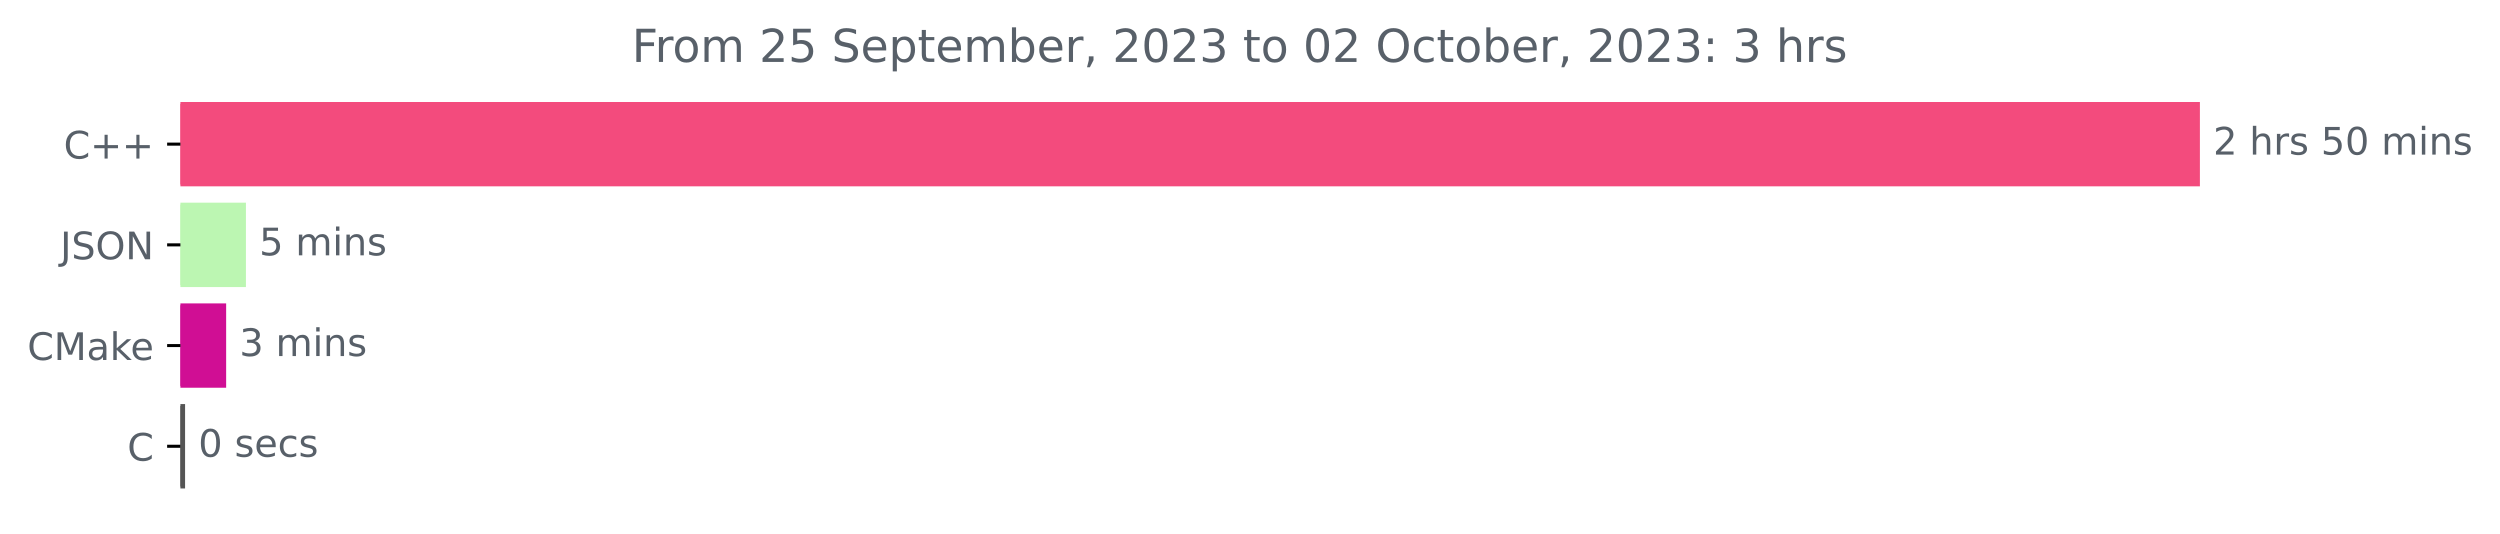
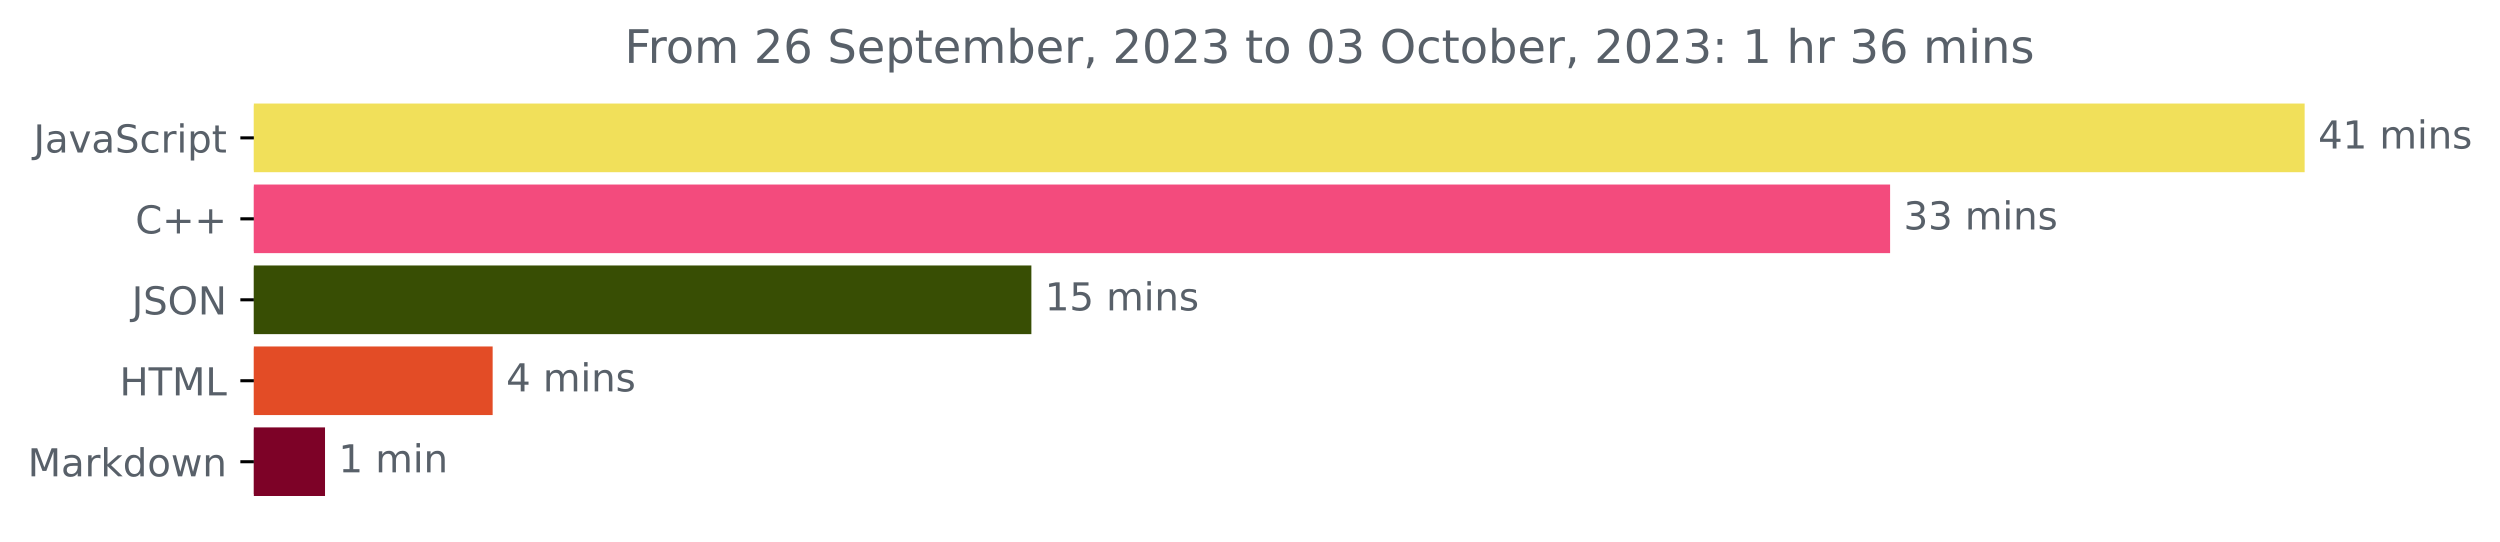
- <svg xmlns="http://www.w3.org/2000/svg" xmlns:xlink="http://www.w3.org/1999/xlink" width="658.494pt" height="140.398pt" viewBox="0 0 658.494 140.398" version="1.1">
+ <svg xmlns="http://www.w3.org/2000/svg" xmlns:xlink="http://www.w3.org/1999/xlink" width="648.438pt" height="140.398pt" viewBox="0 0 648.438 140.398" version="1.1">
  <defs>
    <style type="text/css">*{stroke-linejoin: round; stroke-linecap: butt}</style>
  </defs>
  <g id="figure_1">
    <g id="patch_1">
-       <path d="M 0 140.398  L 658.494 140.398  L 658.494 0  L 0 0  L 0 140.398  z " style="fill: none" />
+       <path d="M 0 140.398  L 648.438 140.398  L 648.438 0  L 0 0  L 0 140.398  z " style="fill: none" />
    </g>
    <g id="axes_1">
      <g id="patch_2">
-         <path d="M 47.52 27.358  L 578.949 27.358  L 578.949 48.579  L 47.52 48.579  z " clip-path="url(#pa28e762417)" style="fill: #f34b7d; stroke: #f34b7d; stroke-linejoin: miter" />
+         <path d="M 65.841 27.358  L 597.269 27.358  L 597.269 44.158  L 65.841 44.158  z " clip-path="url(#pbc87f83a7a)" style="fill: #f1e05a; stroke: #f1e05a; stroke-linejoin: miter" />
      </g>
      <g id="patch_3">
-         <path d="M 47.52 53.884  L 64.278 53.884  L 64.278 75.105  L 47.52 75.105  z " clip-path="url(#pa28e762417)" style="fill: #bcf6b2; stroke: #bcf6b2; stroke-linejoin: miter" />
+         <path d="M 65.841 48.358  L 489.745 48.358  L 489.745 65.158  L 65.841 65.158  z " clip-path="url(#pbc87f83a7a)" style="fill: #f34b7d; stroke: #f34b7d; stroke-linejoin: miter" />
      </g>
      <g id="patch_4">
-         <path d="M 47.52 80.411  L 59.066 80.411  L 59.066 101.632  L 47.52 101.632  z " clip-path="url(#pa28e762417)" style="fill: #d00e94; stroke: #d00e94; stroke-linejoin: miter" />
+         <path d="M 65.841 69.358  L 267.015 69.358  L 267.015 86.158  L 65.841 86.158  z " clip-path="url(#pbc87f83a7a)" style="fill: #384e04; stroke: #384e04; stroke-linejoin: miter" />
      </g>
      <g id="patch_5">
-         <path d="M 47.52 106.937  L 48.249 106.937  L 48.249 128.158  L 47.52 128.158  z " clip-path="url(#pa28e762417)" style="fill: #555555; stroke: #555555; stroke-linejoin: miter" />
+         <path d="M 65.841 90.358  L 127.283 90.358  L 127.283 107.158  L 65.841 107.158  z " clip-path="url(#pbc87f83a7a)" style="fill: #e34c26; stroke: #e34c26; stroke-linejoin: miter" />
+       </g>
+       <g id="patch_6">
+         <path d="M 65.841 111.358  L 83.803 111.358  L 83.803 128.158  L 65.841 128.158  z " clip-path="url(#pbc87f83a7a)" style="fill: #7d0227; stroke: #7d0227; stroke-linejoin: miter" />
      </g>
      <g id="matplotlib.axis_1" />
      <g id="matplotlib.axis_2">
        <g id="ytick_1">
          <g id="line2d_1">
            <defs>
-               <path id="m6e84fb02d8" d="M 0 0  L -3.5 0  " style="stroke: #000000; stroke-width: 0.8" />
+               <path id="m79dc13e4bb" d="M 0 0  L -3.5 0  " style="stroke: #000000; stroke-width: 0.8" />
            </defs>
            <g>
-               <use xlink:href="#m6e84fb02d8" x="47.52" y="37.969" style="stroke: #000000; stroke-width: 0.8" />
+               <use xlink:href="#m79dc13e4bb" x="65.841" y="35.758" style="stroke: #000000; stroke-width: 0.8" />
            </g>
          </g>
          <g id="text_1">
-             <g style="fill: #586069" transform="translate(16.77812 41.76787)scale(0.1 -0.1)">
+             <g style="fill: #586069" transform="translate(8.710938 39.55734)scale(0.1 -0.1)">
+               <defs>
+                 <path id="DejaVuSans-4a" d="M 628 4666  L 1259 4666  L 1259 325  Q 1259 -519 939 -900  Q 619 -1281 -91 -1281  L -331 -1281  L -331 -750  L -134 -750  Q 284 -750 456 -515  Q 628 -281 628 325  L 628 4666  z " transform="scale(0.015625)" />
+                 <path id="DejaVuSans-61" d="M 2194 1759  Q 1497 1759 1228 1600  Q 959 1441 959 1056  Q 959 750 1161 570  Q 1363 391 1709 391  Q 2188 391 2477 730  Q 2766 1069 2766 1631  L 2766 1759  L 2194 1759  z M 3341 1997  L 3341 0  L 2766 0  L 2766 531  Q 2569 213 2275 61  Q 1981 -91 1556 -91  Q 1019 -91 701 211  Q 384 513 384 1019  Q 384 1609 779 1909  Q 1175 2209 1959 2209  L 2766 2209  L 2766 2266  Q 2766 2663 2505 2880  Q 2244 3097 1772 3097  Q 1472 3097 1187 3025  Q 903 2953 641 2809  L 641 3341  Q 956 3463 1253 3523  Q 1550 3584 1831 3584  Q 2591 3584 2966 3190  Q 3341 2797 3341 1997  z " transform="scale(0.015625)" />
+                 <path id="DejaVuSans-76" d="M 191 3500  L 800 3500  L 1894 563  L 2988 3500  L 3597 3500  L 2284 0  L 1503 0  L 191 3500  z " transform="scale(0.015625)" />
+                 <path id="DejaVuSans-53" d="M 3425 4513  L 3425 3897  Q 3066 4069 2747 4153  Q 2428 4238 2131 4238  Q 1616 4238 1336 4038  Q 1056 3838 1056 3469  Q 1056 3159 1242 3001  Q 1428 2844 1947 2747  L 2328 2669  Q 3034 2534 3370 2195  Q 3706 1856 3706 1288  Q 3706 609 3251 259  Q 2797 -91 1919 -91  Q 1588 -91 1214 -16  Q 841 59 441 206  L 441 856  Q 825 641 1194 531  Q 1563 422 1919 422  Q 2459 422 2753 634  Q 3047 847 3047 1241  Q 3047 1584 2836 1778  Q 2625 1972 2144 2069  L 1759 2144  Q 1053 2284 737 2584  Q 422 2884 422 3419  Q 422 4038 858 4394  Q 1294 4750 2059 4750  Q 2388 4750 2728 4690  Q 3069 4631 3425 4513  z " transform="scale(0.015625)" />
+                 <path id="DejaVuSans-63" d="M 3122 3366  L 3122 2828  Q 2878 2963 2633 3030  Q 2388 3097 2138 3097  Q 1578 3097 1268 2742  Q 959 2388 959 1747  Q 959 1106 1268 751  Q 1578 397 2138 397  Q 2388 397 2633 464  Q 2878 531 3122 666  L 3122 134  Q 2881 22 2623 -34  Q 2366 -91 2075 -91  Q 1284 -91 818 406  Q 353 903 353 1747  Q 353 2603 823 3093  Q 1294 3584 2113 3584  Q 2378 3584 2631 3529  Q 2884 3475 3122 3366  z " transform="scale(0.015625)" />
+                 <path id="DejaVuSans-72" d="M 2631 2963  Q 2534 3019 2420 3045  Q 2306 3072 2169 3072  Q 1681 3072 1420 2755  Q 1159 2438 1159 1844  L 1159 0  L 581 0  L 581 3500  L 1159 3500  L 1159 2956  Q 1341 3275 1631 3429  Q 1922 3584 2338 3584  Q 2397 3584 2469 3576  Q 2541 3569 2628 3553  L 2631 2963  z " transform="scale(0.015625)" />
+                 <path id="DejaVuSans-69" d="M 603 3500  L 1178 3500  L 1178 0  L 603 0  L 603 3500  z M 603 4863  L 1178 4863  L 1178 4134  L 603 4134  L 603 4863  z " transform="scale(0.015625)" />
+                 <path id="DejaVuSans-70" d="M 1159 525  L 1159 -1331  L 581 -1331  L 581 3500  L 1159 3500  L 1159 2969  Q 1341 3281 1617 3432  Q 1894 3584 2278 3584  Q 2916 3584 3314 3078  Q 3713 2572 3713 1747  Q 3713 922 3314 415  Q 2916 -91 2278 -91  Q 1894 -91 1617 61  Q 1341 213 1159 525  z M 3116 1747  Q 3116 2381 2855 2742  Q 2594 3103 2138 3103  Q 1681 3103 1420 2742  Q 1159 2381 1159 1747  Q 1159 1113 1420 752  Q 1681 391 2138 391  Q 2594 391 2855 752  Q 3116 1113 3116 1747  z " transform="scale(0.015625)" />
+                 <path id="DejaVuSans-74" d="M 1172 4494  L 1172 3500  L 2356 3500  L 2356 3053  L 1172 3053  L 1172 1153  Q 1172 725 1289 603  Q 1406 481 1766 481  L 2356 481  L 2356 0  L 1766 0  Q 1100 0 847 248  Q 594 497 594 1153  L 594 3053  L 172 3053  L 172 3500  L 594 3500  L 594 4494  L 1172 4494  z " transform="scale(0.015625)" />
+               </defs>
+               <use xlink:href="#DejaVuSans-4a" />
+               <use xlink:href="#DejaVuSans-61" x="29.492" />
+               <use xlink:href="#DejaVuSans-76" x="90.771" />
+               <use xlink:href="#DejaVuSans-61" x="149.951" />
+               <use xlink:href="#DejaVuSans-53" x="211.23" />
+               <use xlink:href="#DejaVuSans-63" x="274.707" />
+               <use xlink:href="#DejaVuSans-72" x="329.688" />
+               <use xlink:href="#DejaVuSans-69" x="370.801" />
+               <use xlink:href="#DejaVuSans-70" x="398.584" />
+               <use xlink:href="#DejaVuSans-74" x="462.061" />
+             </g>
+           </g>
+         </g>
+         <g id="ytick_2">
+           <g id="line2d_2">
+             <g>
+               <use xlink:href="#m79dc13e4bb" x="65.841" y="56.758" style="stroke: #000000; stroke-width: 0.8" />
+             </g>
+           </g>
+           <g id="text_2">
+             <g style="fill: #586069" transform="translate(35.09844 60.55734)scale(0.1 -0.1)">
              <defs>
                <path id="DejaVuSans-43" d="M 4122 4306  L 4122 3641  Q 3803 3938 3442 4084  Q 3081 4231 2675 4231  Q 1875 4231 1450 3742  Q 1025 3253 1025 2328  Q 1025 1406 1450 917  Q 1875 428 2675 428  Q 3081 428 3442 575  Q 3803 722 4122 1019  L 4122 359  Q 3791 134 3420 21  Q 3050 -91 2638 -91  Q 1578 -91 968 557  Q 359 1206 359 2328  Q 359 3453 968 4101  Q 1578 4750 2638 4750  Q 3056 4750 3426 4639  Q 3797 4528 4122 4306  z " transform="scale(0.015625)" />
                <path id="DejaVuSans-2b" d="M 2944 4013  L 2944 2272  L 4684 2272  L 4684 1741  L 2944 1741  L 2944 0  L 2419 0  L 2419 1741  L 678 1741  L 678 2272  L 2419 2272  L 2419 4013  L 2944 4013  z " transform="scale(0.015625)" />
              </defs>
              <use xlink:href="#DejaVuSans-43" />
              <use xlink:href="#DejaVuSans-2b" x="69.824" />
              <use xlink:href="#DejaVuSans-2b" x="153.613" />
            </g>
          </g>
        </g>
-         <g id="ytick_2">
-           <g id="line2d_2">
-             <g>
-               <use xlink:href="#m6e84fb02d8" x="47.52" y="64.495" style="stroke: #000000; stroke-width: 0.8" />
-             </g>
-           </g>
-           <g id="text_2">
-             <g style="fill: #586069" transform="translate(15.86875 68.29419)scale(0.1 -0.1)">
-               <defs>
-                 <path id="DejaVuSans-4a" d="M 628 4666  L 1259 4666  L 1259 325  Q 1259 -519 939 -900  Q 619 -1281 -91 -1281  L -331 -1281  L -331 -750  L -134 -750  Q 284 -750 456 -515  Q 628 -281 628 325  L 628 4666  z " transform="scale(0.015625)" />
-                 <path id="DejaVuSans-53" d="M 3425 4513  L 3425 3897  Q 3066 4069 2747 4153  Q 2428 4238 2131 4238  Q 1616 4238 1336 4038  Q 1056 3838 1056 3469  Q 1056 3159 1242 3001  Q 1428 2844 1947 2747  L 2328 2669  Q 3034 2534 3370 2195  Q 3706 1856 3706 1288  Q 3706 609 3251 259  Q 2797 -91 1919 -91  Q 1588 -91 1214 -16  Q 841 59 441 206  L 441 856  Q 825 641 1194 531  Q 1563 422 1919 422  Q 2459 422 2753 634  Q 3047 847 3047 1241  Q 3047 1584 2836 1778  Q 2625 1972 2144 2069  L 1759 2144  Q 1053 2284 737 2584  Q 422 2884 422 3419  Q 422 4038 858 4394  Q 1294 4750 2059 4750  Q 2388 4750 2728 4690  Q 3069 4631 3425 4513  z " transform="scale(0.015625)" />
+         <g id="ytick_3">
+           <g id="line2d_3">
+             <g>
+               <use xlink:href="#m79dc13e4bb" x="65.841" y="77.758" style="stroke: #000000; stroke-width: 0.8" />
+             </g>
+           </g>
+           <g id="text_3">
+             <g style="fill: #586069" transform="translate(34.18906 81.55734)scale(0.1 -0.1)">
+               <defs>
                <path id="DejaVuSans-4f" d="M 2522 4238  Q 1834 4238 1429 3725  Q 1025 3213 1025 2328  Q 1025 1447 1429 934  Q 1834 422 2522 422  Q 3209 422 3611 934  Q 4013 1447 4013 2328  Q 4013 3213 3611 3725  Q 3209 4238 2522 4238  z M 2522 4750  Q 3503 4750 4090 4092  Q 4678 3434 4678 2328  Q 4678 1225 4090 567  Q 3503 -91 2522 -91  Q 1538 -91 948 565  Q 359 1222 359 2328  Q 359 3434 948 4092  Q 1538 4750 2522 4750  z " transform="scale(0.015625)" />
                <path id="DejaVuSans-4e" d="M 628 4666  L 1478 4666  L 3547 763  L 3547 4666  L 4159 4666  L 4159 0  L 3309 0  L 1241 3903  L 1241 0  L 628 0  L 628 4666  z " transform="scale(0.015625)" />
              </defs>
              <use xlink:href="#DejaVuSans-4a" />
              <use xlink:href="#DejaVuSans-53" x="29.492" />
              <use xlink:href="#DejaVuSans-4f" x="92.969" />
              <use xlink:href="#DejaVuSans-4e" x="171.68" />
            </g>
          </g>
        </g>
-         <g id="ytick_3">
-           <g id="line2d_3">
-             <g>
-               <use xlink:href="#m6e84fb02d8" x="47.52" y="91.021" style="stroke: #000000; stroke-width: 0.8" />
-             </g>
-           </g>
-           <g id="text_3">
-             <g style="fill: #586069" transform="translate(7.2 94.8205)scale(0.1 -0.1)">
-               <defs>
-                 <path id="DejaVuSans-4d" d="M 628 4666  L 1569 4666  L 2759 1491  L 3956 4666  L 4897 4666  L 4897 0  L 4281 0  L 4281 4097  L 3078 897  L 2444 897  L 1241 4097  L 1241 0  L 628 0  L 628 4666  z " transform="scale(0.015625)" />
-                 <path id="DejaVuSans-61" d="M 2194 1759  Q 1497 1759 1228 1600  Q 959 1441 959 1056  Q 959 750 1161 570  Q 1363 391 1709 391  Q 2188 391 2477 730  Q 2766 1069 2766 1631  L 2766 1759  L 2194 1759  z M 3341 1997  L 3341 0  L 2766 0  L 2766 531  Q 2569 213 2275 61  Q 1981 -91 1556 -91  Q 1019 -91 701 211  Q 384 513 384 1019  Q 384 1609 779 1909  Q 1175 2209 1959 2209  L 2766 2209  L 2766 2266  Q 2766 2663 2505 2880  Q 2244 3097 1772 3097  Q 1472 3097 1187 3025  Q 903 2953 641 2809  L 641 3341  Q 956 3463 1253 3523  Q 1550 3584 1831 3584  Q 2591 3584 2966 3190  Q 3341 2797 3341 1997  z " transform="scale(0.015625)" />
-                 <path id="DejaVuSans-6b" d="M 581 4863  L 1159 4863  L 1159 1991  L 2875 3500  L 3609 3500  L 1753 1863  L 3688 0  L 2938 0  L 1159 1709  L 1159 0  L 581 0  L 581 4863  z " transform="scale(0.015625)" />
-                 <path id="DejaVuSans-65" d="M 3597 1894  L 3597 1613  L 953 1613  Q 991 1019 1311 708  Q 1631 397 2203 397  Q 2534 397 2845 478  Q 3156 559 3463 722  L 3463 178  Q 3153 47 2828 -22  Q 2503 -91 2169 -91  Q 1331 -91 842 396  Q 353 884 353 1716  Q 353 2575 817 3079  Q 1281 3584 2069 3584  Q 2775 3584 3186 3129  Q 3597 2675 3597 1894  z M 3022 2063  Q 3016 2534 2758 2815  Q 2500 3097 2075 3097  Q 1594 3097 1305 2825  Q 1016 2553 972 2059  L 3022 2063  z " transform="scale(0.015625)" />
-               </defs>
-               <use xlink:href="#DejaVuSans-43" />
-               <use xlink:href="#DejaVuSans-4d" x="69.824" />
-               <use xlink:href="#DejaVuSans-61" x="156.104" />
-               <use xlink:href="#DejaVuSans-6b" x="217.383" />
-               <use xlink:href="#DejaVuSans-65" x="271.668" />
-             </g>
-           </g>
-         </g>
        <g id="ytick_4">
          <g id="line2d_4">
            <g>
-               <use xlink:href="#m6e84fb02d8" x="47.52" y="117.548" style="stroke: #000000; stroke-width: 0.8" />
+               <use xlink:href="#m79dc13e4bb" x="65.841" y="98.758" style="stroke: #000000; stroke-width: 0.8" />
            </g>
          </g>
          <g id="text_4">
-             <g style="fill: #586069" transform="translate(33.5375 121.3468)scale(0.1 -0.1)">
-               <use xlink:href="#DejaVuSans-43" />
-             </g>
-           </g>
-         </g>
-       </g>
-       <g id="text_5">
-         <g style="fill: #586069" transform="translate(582.9489 40.72803)scale(0.1 -0.1)">
-           <defs>
-             <path id="DejaVuSans-32" d="M 1228 531  L 3431 531  L 3431 0  L 469 0  L 469 531  Q 828 903 1448 1529  Q 2069 2156 2228 2338  Q 2531 2678 2651 2914  Q 2772 3150 2772 3378  Q 2772 3750 2511 3984  Q 2250 4219 1831 4219  Q 1534 4219 1204 4116  Q 875 4013 500 3803  L 500 4441  Q 881 4594 1212 4672  Q 1544 4750 1819 4750  Q 2544 4750 2975 4387  Q 3406 4025 3406 3419  Q 3406 3131 3298 2873  Q 3191 2616 2906 2266  Q 2828 2175 2409 1742  Q 1991 1309 1228 531  z " transform="scale(0.015625)" />
+             <g style="fill: #586069" transform="translate(31.0125 102.5573)scale(0.1 -0.1)">
+               <defs>
+                 <path id="DejaVuSans-48" d="M 628 4666  L 1259 4666  L 1259 2753  L 3553 2753  L 3553 4666  L 4184 4666  L 4184 0  L 3553 0  L 3553 2222  L 1259 2222  L 1259 0  L 628 0  L 628 4666  z " transform="scale(0.015625)" />
+                 <path id="DejaVuSans-54" d="M -19 4666  L 3928 4666  L 3928 4134  L 2272 4134  L 2272 0  L 1638 0  L 1638 4134  L -19 4134  L -19 4666  z " transform="scale(0.015625)" />
+                 <path id="DejaVuSans-4d" d="M 628 4666  L 1569 4666  L 2759 1491  L 3956 4666  L 4897 4666  L 4897 0  L 4281 0  L 4281 4097  L 3078 897  L 2444 897  L 1241 4097  L 1241 0  L 628 0  L 628 4666  z " transform="scale(0.015625)" />
+                 <path id="DejaVuSans-4c" d="M 628 4666  L 1259 4666  L 1259 531  L 3531 531  L 3531 0  L 628 0  L 628 4666  z " transform="scale(0.015625)" />
+               </defs>
+               <use xlink:href="#DejaVuSans-48" />
+               <use xlink:href="#DejaVuSans-54" x="75.195" />
+               <use xlink:href="#DejaVuSans-4d" x="136.279" />
+               <use xlink:href="#DejaVuSans-4c" x="222.559" />
+             </g>
+           </g>
+         </g>
+         <g id="ytick_5">
+           <g id="line2d_5">
+             <g>
+               <use xlink:href="#m79dc13e4bb" x="65.841" y="119.758" style="stroke: #000000; stroke-width: 0.8" />
+             </g>
+           </g>
+           <g id="text_5">
+             <g style="fill: #586069" transform="translate(7.2 123.5573)scale(0.1 -0.1)">
+               <defs>
+                 <path id="DejaVuSans-6b" d="M 581 4863  L 1159 4863  L 1159 1991  L 2875 3500  L 3609 3500  L 1753 1863  L 3688 0  L 2938 0  L 1159 1709  L 1159 0  L 581 0  L 581 4863  z " transform="scale(0.015625)" />
+                 <path id="DejaVuSans-64" d="M 2906 2969  L 2906 4863  L 3481 4863  L 3481 0  L 2906 0  L 2906 525  Q 2725 213 2448 61  Q 2172 -91 1784 -91  Q 1150 -91 751 415  Q 353 922 353 1747  Q 353 2572 751 3078  Q 1150 3584 1784 3584  Q 2172 3584 2448 3432  Q 2725 3281 2906 2969  z M 947 1747  Q 947 1113 1208 752  Q 1469 391 1925 391  Q 2381 391 2643 752  Q 2906 1113 2906 1747  Q 2906 2381 2643 2742  Q 2381 3103 1925 3103  Q 1469 3103 1208 2742  Q 947 2381 947 1747  z " transform="scale(0.015625)" />
+                 <path id="DejaVuSans-6f" d="M 1959 3097  Q 1497 3097 1228 2736  Q 959 2375 959 1747  Q 959 1119 1226 758  Q 1494 397 1959 397  Q 2419 397 2687 759  Q 2956 1122 2956 1747  Q 2956 2369 2687 2733  Q 2419 3097 1959 3097  z M 1959 3584  Q 2709 3584 3137 3096  Q 3566 2609 3566 1747  Q 3566 888 3137 398  Q 2709 -91 1959 -91  Q 1206 -91 779 398  Q 353 888 353 1747  Q 353 2609 779 3096  Q 1206 3584 1959 3584  z " transform="scale(0.015625)" />
+                 <path id="DejaVuSans-77" d="M 269 3500  L 844 3500  L 1563 769  L 2278 3500  L 2956 3500  L 3675 769  L 4391 3500  L 4966 3500  L 4050 0  L 3372 0  L 2619 2869  L 1863 0  L 1184 0  L 269 3500  z " transform="scale(0.015625)" />
+                 <path id="DejaVuSans-6e" d="M 3513 2113  L 3513 0  L 2938 0  L 2938 2094  Q 2938 2591 2744 2837  Q 2550 3084 2163 3084  Q 1697 3084 1428 2787  Q 1159 2491 1159 1978  L 1159 0  L 581 0  L 581 3500  L 1159 3500  L 1159 2956  Q 1366 3272 1645 3428  Q 1925 3584 2291 3584  Q 2894 3584 3203 3211  Q 3513 2838 3513 2113  z " transform="scale(0.015625)" />
+               </defs>
+               <use xlink:href="#DejaVuSans-4d" />
+               <use xlink:href="#DejaVuSans-61" x="86.279" />
+               <use xlink:href="#DejaVuSans-72" x="147.559" />
+               <use xlink:href="#DejaVuSans-6b" x="188.672" />
+               <use xlink:href="#DejaVuSans-64" x="246.582" />
+               <use xlink:href="#DejaVuSans-6f" x="310.059" />
+               <use xlink:href="#DejaVuSans-77" x="371.24" />
+               <use xlink:href="#DejaVuSans-6e" x="453.027" />
+             </g>
+           </g>
+         </g>
+       </g>
+       <g id="text_6">
+         <g style="fill: #586069" transform="translate(601.2692 38.5175)scale(0.1 -0.1)">
+           <defs>
+             <path id="DejaVuSans-34" d="M 2419 4116  L 825 1625  L 2419 1625  L 2419 4116  z M 2253 4666  L 3047 4666  L 3047 1625  L 3713 1625  L 3713 1100  L 3047 1100  L 3047 0  L 2419 0  L 2419 1100  L 313 1100  L 313 1709  L 2253 4666  z " transform="scale(0.015625)" />
+             <path id="DejaVuSans-31" d="M 794 531  L 1825 531  L 1825 4091  L 703 3866  L 703 4441  L 1819 4666  L 2450 4666  L 2450 531  L 3481 531  L 3481 0  L 794 0  L 794 531  z " transform="scale(0.015625)" />
            <path id="DejaVuSans-20" transform="scale(0.015625)" />
-             <path id="DejaVuSans-68" d="M 3513 2113  L 3513 0  L 2938 0  L 2938 2094  Q 2938 2591 2744 2837  Q 2550 3084 2163 3084  Q 1697 3084 1428 2787  Q 1159 2491 1159 1978  L 1159 0  L 581 0  L 581 4863  L 1159 4863  L 1159 2956  Q 1366 3272 1645 3428  Q 1925 3584 2291 3584  Q 2894 3584 3203 3211  Q 3513 2838 3513 2113  z " transform="scale(0.015625)" />
-             <path id="DejaVuSans-72" d="M 2631 2963  Q 2534 3019 2420 3045  Q 2306 3072 2169 3072  Q 1681 3072 1420 2755  Q 1159 2438 1159 1844  L 1159 0  L 581 0  L 581 3500  L 1159 3500  L 1159 2956  Q 1341 3275 1631 3429  Q 1922 3584 2338 3584  Q 2397 3584 2469 3576  Q 2541 3569 2628 3553  L 2631 2963  z " transform="scale(0.015625)" />
+             <path id="DejaVuSans-6d" d="M 3328 2828  Q 3544 3216 3844 3400  Q 4144 3584 4550 3584  Q 5097 3584 5394 3201  Q 5691 2819 5691 2113  L 5691 0  L 5113 0  L 5113 2094  Q 5113 2597 4934 2840  Q 4756 3084 4391 3084  Q 3944 3084 3684 2787  Q 3425 2491 3425 1978  L 3425 0  L 2847 0  L 2847 2094  Q 2847 2600 2669 2842  Q 2491 3084 2119 3084  Q 1678 3084 1418 2786  Q 1159 2488 1159 1978  L 1159 0  L 581 0  L 581 3500  L 1159 3500  L 1159 2956  Q 1356 3278 1631 3431  Q 1906 3584 2284 3584  Q 2666 3584 2933 3390  Q 3200 3197 3328 2828  z " transform="scale(0.015625)" />
            <path id="DejaVuSans-73" d="M 2834 3397  L 2834 2853  Q 2591 2978 2328 3040  Q 2066 3103 1784 3103  Q 1356 3103 1142 2972  Q 928 2841 928 2578  Q 928 2378 1081 2264  Q 1234 2150 1697 2047  L 1894 2003  Q 2506 1872 2764 1633  Q 3022 1394 3022 966  Q 3022 478 2636 193  Q 2250 -91 1575 -91  Q 1294 -91 989 -36  Q 684 19 347 128  L 347 722  Q 666 556 975 473  Q 1284 391 1588 391  Q 1994 391 2212 530  Q 2431 669 2431 922  Q 2431 1156 2273 1281  Q 2116 1406 1581 1522  L 1381 1569  Q 847 1681 609 1914  Q 372 2147 372 2553  Q 372 3047 722 3315  Q 1072 3584 1716 3584  Q 2034 3584 2315 3537  Q 2597 3491 2834 3397  z " transform="scale(0.015625)" />
+           </defs>
+           <use xlink:href="#DejaVuSans-34" />
+           <use xlink:href="#DejaVuSans-31" x="63.623" />
+           <use xlink:href="#DejaVuSans-20" x="127.246" />
+           <use xlink:href="#DejaVuSans-6d" x="159.033" />
+           <use xlink:href="#DejaVuSans-69" x="256.445" />
+           <use xlink:href="#DejaVuSans-6e" x="284.229" />
+           <use xlink:href="#DejaVuSans-73" x="347.607" />
+         </g>
+       </g>
+       <g id="text_7">
+         <g style="fill: #586069" transform="translate(493.7447 59.5175)scale(0.1 -0.1)">
+           <defs>
+             <path id="DejaVuSans-33" d="M 2597 2516  Q 3050 2419 3304 2112  Q 3559 1806 3559 1356  Q 3559 666 3084 287  Q 2609 -91 1734 -91  Q 1441 -91 1130 -33  Q 819 25 488 141  L 488 750  Q 750 597 1062 519  Q 1375 441 1716 441  Q 2309 441 2620 675  Q 2931 909 2931 1356  Q 2931 1769 2642 2001  Q 2353 2234 1838 2234  L 1294 2234  L 1294 2753  L 1863 2753  Q 2328 2753 2575 2939  Q 2822 3125 2822 3475  Q 2822 3834 2567 4026  Q 2313 4219 1838 4219  Q 1578 4219 1281 4162  Q 984 4106 628 3988  L 628 4550  Q 988 4650 1302 4700  Q 1616 4750 1894 4750  Q 2613 4750 3031 4423  Q 3450 4097 3450 3541  Q 3450 3153 3228 2886  Q 3006 2619 2597 2516  z " transform="scale(0.015625)" />
+           </defs>
+           <use xlink:href="#DejaVuSans-33" />
+           <use xlink:href="#DejaVuSans-33" x="63.623" />
+           <use xlink:href="#DejaVuSans-20" x="127.246" />
+           <use xlink:href="#DejaVuSans-6d" x="159.033" />
+           <use xlink:href="#DejaVuSans-69" x="256.445" />
+           <use xlink:href="#DejaVuSans-6e" x="284.229" />
+           <use xlink:href="#DejaVuSans-73" x="347.607" />
+         </g>
+       </g>
+       <g id="text_8">
+         <g style="fill: #586069" transform="translate(271.0154 80.5175)scale(0.1 -0.1)">
+           <defs>
            <path id="DejaVuSans-35" d="M 691 4666  L 3169 4666  L 3169 4134  L 1269 4134  L 1269 2991  Q 1406 3038 1543 3061  Q 1681 3084 1819 3084  Q 2600 3084 3056 2656  Q 3513 2228 3513 1497  Q 3513 744 3044 326  Q 2575 -91 1722 -91  Q 1428 -91 1123 -41  Q 819 9 494 109  L 494 744  Q 775 591 1075 516  Q 1375 441 1709 441  Q 2250 441 2565 725  Q 2881 1009 2881 1497  Q 2881 1984 2565 2268  Q 2250 2553 1709 2553  Q 1456 2553 1204 2497  Q 953 2441 691 2322  L 691 4666  z " transform="scale(0.015625)" />
-             <path id="DejaVuSans-30" d="M 2034 4250  Q 1547 4250 1301 3770  Q 1056 3291 1056 2328  Q 1056 1369 1301 889  Q 1547 409 2034 409  Q 2525 409 2770 889  Q 3016 1369 3016 2328  Q 3016 3291 2770 3770  Q 2525 4250 2034 4250  z M 2034 4750  Q 2819 4750 3233 4129  Q 3647 3509 3647 2328  Q 3647 1150 3233 529  Q 2819 -91 2034 -91  Q 1250 -91 836 529  Q 422 1150 422 2328  Q 422 3509 836 4129  Q 1250 4750 2034 4750  z " transform="scale(0.015625)" />
-             <path id="DejaVuSans-6d" d="M 3328 2828  Q 3544 3216 3844 3400  Q 4144 3584 4550 3584  Q 5097 3584 5394 3201  Q 5691 2819 5691 2113  L 5691 0  L 5113 0  L 5113 2094  Q 5113 2597 4934 2840  Q 4756 3084 4391 3084  Q 3944 3084 3684 2787  Q 3425 2491 3425 1978  L 3425 0  L 2847 0  L 2847 2094  Q 2847 2600 2669 2842  Q 2491 3084 2119 3084  Q 1678 3084 1418 2786  Q 1159 2488 1159 1978  L 1159 0  L 581 0  L 581 3500  L 1159 3500  L 1159 2956  Q 1356 3278 1631 3431  Q 1906 3584 2284 3584  Q 2666 3584 2933 3390  Q 3200 3197 3328 2828  z " transform="scale(0.015625)" />
-             <path id="DejaVuSans-69" d="M 603 3500  L 1178 3500  L 1178 0  L 603 0  L 603 3500  z M 603 4863  L 1178 4863  L 1178 4134  L 603 4134  L 603 4863  z " transform="scale(0.015625)" />
-             <path id="DejaVuSans-6e" d="M 3513 2113  L 3513 0  L 2938 0  L 2938 2094  Q 2938 2591 2744 2837  Q 2550 3084 2163 3084  Q 1697 3084 1428 2787  Q 1159 2491 1159 1978  L 1159 0  L 581 0  L 581 3500  L 1159 3500  L 1159 2956  Q 1366 3272 1645 3428  Q 1925 3584 2291 3584  Q 2894 3584 3203 3211  Q 3513 2838 3513 2113  z " transform="scale(0.015625)" />
-           </defs>
-           <use xlink:href="#DejaVuSans-32" />
-           <use xlink:href="#DejaVuSans-20" x="63.623" />
-           <use xlink:href="#DejaVuSans-68" x="95.41" />
-           <use xlink:href="#DejaVuSans-72" x="158.789" />
-           <use xlink:href="#DejaVuSans-73" x="199.902" />
-           <use xlink:href="#DejaVuSans-20" x="252.002" />
-           <use xlink:href="#DejaVuSans-35" x="283.789" />
-           <use xlink:href="#DejaVuSans-30" x="347.412" />
-           <use xlink:href="#DejaVuSans-20" x="411.035" />
-           <use xlink:href="#DejaVuSans-6d" x="442.822" />
-           <use xlink:href="#DejaVuSans-69" x="540.234" />
-           <use xlink:href="#DejaVuSans-6e" x="568.018" />
-           <use xlink:href="#DejaVuSans-73" x="631.396" />
-         </g>
-       </g>
-       <g id="text_6">
-         <g style="fill: #586069" transform="translate(68.27808 67.25434)scale(0.1 -0.1)">
-           <use xlink:href="#DejaVuSans-35" />
+           </defs>
+           <use xlink:href="#DejaVuSans-31" />
+           <use xlink:href="#DejaVuSans-35" x="63.623" />
+           <use xlink:href="#DejaVuSans-20" x="127.246" />
+           <use xlink:href="#DejaVuSans-6d" x="159.033" />
+           <use xlink:href="#DejaVuSans-69" x="256.445" />
+           <use xlink:href="#DejaVuSans-6e" x="284.229" />
+           <use xlink:href="#DejaVuSans-73" x="347.607" />
+         </g>
+       </g>
+       <g id="text_9">
+         <g style="fill: #586069" transform="translate(131.2832 101.5175)scale(0.1 -0.1)">
+           <use xlink:href="#DejaVuSans-34" />
          <use xlink:href="#DejaVuSans-20" x="63.623" />
          <use xlink:href="#DejaVuSans-6d" x="95.41" />
          <use xlink:href="#DejaVuSans-69" x="192.822" />
          <use xlink:href="#DejaVuSans-6e" x="220.605" />
          <use xlink:href="#DejaVuSans-73" x="283.984" />
        </g>
      </g>
-       <g id="text_7">
-         <g style="fill: #586069" transform="translate(63.0658 93.78066)scale(0.1 -0.1)">
-           <defs>
-             <path id="DejaVuSans-33" d="M 2597 2516  Q 3050 2419 3304 2112  Q 3559 1806 3559 1356  Q 3559 666 3084 287  Q 2609 -91 1734 -91  Q 1441 -91 1130 -33  Q 819 25 488 141  L 488 750  Q 750 597 1062 519  Q 1375 441 1716 441  Q 2309 441 2620 675  Q 2931 909 2931 1356  Q 2931 1769 2642 2001  Q 2353 2234 1838 2234  L 1294 2234  L 1294 2753  L 1863 2753  Q 2328 2753 2575 2939  Q 2822 3125 2822 3475  Q 2822 3834 2567 4026  Q 2313 4219 1838 4219  Q 1578 4219 1281 4162  Q 984 4106 628 3988  L 628 4550  Q 988 4650 1302 4700  Q 1616 4750 1894 4750  Q 2613 4750 3031 4423  Q 3450 4097 3450 3541  Q 3450 3153 3228 2886  Q 3006 2619 2597 2516  z " transform="scale(0.015625)" />
-           </defs>
-           <use xlink:href="#DejaVuSans-33" />
+       <g id="text_10">
+         <g style="fill: #586069" transform="translate(87.80266 122.5175)scale(0.1 -0.1)">
+           <use xlink:href="#DejaVuSans-31" />
          <use xlink:href="#DejaVuSans-20" x="63.623" />
          <use xlink:href="#DejaVuSans-6d" x="95.41" />
          <use xlink:href="#DejaVuSans-69" x="192.822" />
          <use xlink:href="#DejaVuSans-6e" x="220.605" />
-           <use xlink:href="#DejaVuSans-73" x="283.984" />
-         </g>
-       </g>
-       <g id="text_8">
-         <g style="fill: #586069" transform="translate(52.24891 120.307)scale(0.1 -0.1)">
-           <defs>
-             <path id="DejaVuSans-63" d="M 3122 3366  L 3122 2828  Q 2878 2963 2633 3030  Q 2388 3097 2138 3097  Q 1578 3097 1268 2742  Q 959 2388 959 1747  Q 959 1106 1268 751  Q 1578 397 2138 397  Q 2388 397 2633 464  Q 2878 531 3122 666  L 3122 134  Q 2881 22 2623 -34  Q 2366 -91 2075 -91  Q 1284 -91 818 406  Q 353 903 353 1747  Q 353 2603 823 3093  Q 1294 3584 2113 3584  Q 2378 3584 2631 3529  Q 2884 3475 3122 3366  z " transform="scale(0.015625)" />
-           </defs>
-           <use xlink:href="#DejaVuSans-30" />
-           <use xlink:href="#DejaVuSans-20" x="63.623" />
-           <use xlink:href="#DejaVuSans-73" x="95.41" />
-           <use xlink:href="#DejaVuSans-65" x="147.51" />
-           <use xlink:href="#DejaVuSans-63" x="209.033" />
-           <use xlink:href="#DejaVuSans-73" x="264.014" />
-         </g>
-       </g>
-       <g id="text_9">
-         <g style="fill: #586069" transform="translate(166.4356 16.31812)scale(0.12 -0.12)">
+         </g>
+       </g>
+       <g id="text_11">
+         <g style="fill: #586069" transform="translate(161.9934 16.31812)scale(0.12 -0.12)">
          <defs>
            <path id="DejaVuSans-46" d="M 628 4666  L 3309 4666  L 3309 4134  L 1259 4134  L 1259 2759  L 3109 2759  L 3109 2228  L 1259 2228  L 1259 0  L 628 0  L 628 4666  z " transform="scale(0.015625)" />
-             <path id="DejaVuSans-6f" d="M 1959 3097  Q 1497 3097 1228 2736  Q 959 2375 959 1747  Q 959 1119 1226 758  Q 1494 397 1959 397  Q 2419 397 2687 759  Q 2956 1122 2956 1747  Q 2956 2369 2687 2733  Q 2419 3097 1959 3097  z M 1959 3584  Q 2709 3584 3137 3096  Q 3566 2609 3566 1747  Q 3566 888 3137 398  Q 2709 -91 1959 -91  Q 1206 -91 779 398  Q 353 888 353 1747  Q 353 2609 779 3096  Q 1206 3584 1959 3584  z " transform="scale(0.015625)" />
-             <path id="DejaVuSans-70" d="M 1159 525  L 1159 -1331  L 581 -1331  L 581 3500  L 1159 3500  L 1159 2969  Q 1341 3281 1617 3432  Q 1894 3584 2278 3584  Q 2916 3584 3314 3078  Q 3713 2572 3713 1747  Q 3713 922 3314 415  Q 2916 -91 2278 -91  Q 1894 -91 1617 61  Q 1341 213 1159 525  z M 3116 1747  Q 3116 2381 2855 2742  Q 2594 3103 2138 3103  Q 1681 3103 1420 2742  Q 1159 2381 1159 1747  Q 1159 1113 1420 752  Q 1681 391 2138 391  Q 2594 391 2855 752  Q 3116 1113 3116 1747  z " transform="scale(0.015625)" />
-             <path id="DejaVuSans-74" d="M 1172 4494  L 1172 3500  L 2356 3500  L 2356 3053  L 1172 3053  L 1172 1153  Q 1172 725 1289 603  Q 1406 481 1766 481  L 2356 481  L 2356 0  L 1766 0  Q 1100 0 847 248  Q 594 497 594 1153  L 594 3053  L 172 3053  L 172 3500  L 594 3500  L 594 4494  L 1172 4494  z " transform="scale(0.015625)" />
+             <path id="DejaVuSans-32" d="M 1228 531  L 3431 531  L 3431 0  L 469 0  L 469 531  Q 828 903 1448 1529  Q 2069 2156 2228 2338  Q 2531 2678 2651 2914  Q 2772 3150 2772 3378  Q 2772 3750 2511 3984  Q 2250 4219 1831 4219  Q 1534 4219 1204 4116  Q 875 4013 500 3803  L 500 4441  Q 881 4594 1212 4672  Q 1544 4750 1819 4750  Q 2544 4750 2975 4387  Q 3406 4025 3406 3419  Q 3406 3131 3298 2873  Q 3191 2616 2906 2266  Q 2828 2175 2409 1742  Q 1991 1309 1228 531  z " transform="scale(0.015625)" />
+             <path id="DejaVuSans-36" d="M 2113 2584  Q 1688 2584 1439 2293  Q 1191 2003 1191 1497  Q 1191 994 1439 701  Q 1688 409 2113 409  Q 2538 409 2786 701  Q 3034 994 3034 1497  Q 3034 2003 2786 2293  Q 2538 2584 2113 2584  z M 3366 4563  L 3366 3988  Q 3128 4100 2886 4159  Q 2644 4219 2406 4219  Q 1781 4219 1451 3797  Q 1122 3375 1075 2522  Q 1259 2794 1537 2939  Q 1816 3084 2150 3084  Q 2853 3084 3261 2657  Q 3669 2231 3669 1497  Q 3669 778 3244 343  Q 2819 -91 2113 -91  Q 1303 -91 875 529  Q 447 1150 447 2328  Q 447 3434 972 4092  Q 1497 4750 2381 4750  Q 2619 4750 2861 4703  Q 3103 4656 3366 4563  z " transform="scale(0.015625)" />
+             <path id="DejaVuSans-65" d="M 3597 1894  L 3597 1613  L 953 1613  Q 991 1019 1311 708  Q 1631 397 2203 397  Q 2534 397 2845 478  Q 3156 559 3463 722  L 3463 178  Q 3153 47 2828 -22  Q 2503 -91 2169 -91  Q 1331 -91 842 396  Q 353 884 353 1716  Q 353 2575 817 3079  Q 1281 3584 2069 3584  Q 2775 3584 3186 3129  Q 3597 2675 3597 1894  z M 3022 2063  Q 3016 2534 2758 2815  Q 2500 3097 2075 3097  Q 1594 3097 1305 2825  Q 1016 2553 972 2059  L 3022 2063  z " transform="scale(0.015625)" />
            <path id="DejaVuSans-62" d="M 3116 1747  Q 3116 2381 2855 2742  Q 2594 3103 2138 3103  Q 1681 3103 1420 2742  Q 1159 2381 1159 1747  Q 1159 1113 1420 752  Q 1681 391 2138 391  Q 2594 391 2855 752  Q 3116 1113 3116 1747  z M 1159 2969  Q 1341 3281 1617 3432  Q 1894 3584 2278 3584  Q 2916 3584 3314 3078  Q 3713 2572 3713 1747  Q 3713 922 3314 415  Q 2916 -91 2278 -91  Q 1894 -91 1617 61  Q 1341 213 1159 525  L 1159 0  L 581 0  L 581 4863  L 1159 4863  L 1159 2969  z " transform="scale(0.015625)" />
            <path id="DejaVuSans-2c" d="M 750 794  L 1409 794  L 1409 256  L 897 -744  L 494 -744  L 750 256  L 750 794  z " transform="scale(0.015625)" />
+             <path id="DejaVuSans-30" d="M 2034 4250  Q 1547 4250 1301 3770  Q 1056 3291 1056 2328  Q 1056 1369 1301 889  Q 1547 409 2034 409  Q 2525 409 2770 889  Q 3016 1369 3016 2328  Q 3016 3291 2770 3770  Q 2525 4250 2034 4250  z M 2034 4750  Q 2819 4750 3233 4129  Q 3647 3509 3647 2328  Q 3647 1150 3233 529  Q 2819 -91 2034 -91  Q 1250 -91 836 529  Q 422 1150 422 2328  Q 422 3509 836 4129  Q 1250 4750 2034 4750  z " transform="scale(0.015625)" />
            <path id="DejaVuSans-3a" d="M 750 794  L 1409 794  L 1409 0  L 750 0  L 750 794  z M 750 3309  L 1409 3309  L 1409 2516  L 750 2516  L 750 3309  z " transform="scale(0.015625)" />
+             <path id="DejaVuSans-68" d="M 3513 2113  L 3513 0  L 2938 0  L 2938 2094  Q 2938 2591 2744 2837  Q 2550 3084 2163 3084  Q 1697 3084 1428 2787  Q 1159 2491 1159 1978  L 1159 0  L 581 0  L 581 4863  L 1159 4863  L 1159 2956  Q 1366 3272 1645 3428  Q 1925 3584 2291 3584  Q 2894 3584 3203 3211  Q 3513 2838 3513 2113  z " transform="scale(0.015625)" />
          </defs>
          <use xlink:href="#DejaVuSans-46" />
          <use xlink:href="#DejaVuSans-72" x="50.27" />
          <use xlink:href="#DejaVuSans-6f" x="89.133" />
          <use xlink:href="#DejaVuSans-6d" x="150.314" />
          <use xlink:href="#DejaVuSans-20" x="247.727" />
          <use xlink:href="#DejaVuSans-32" x="279.514" />
-           <use xlink:href="#DejaVuSans-35" x="343.137" />
+           <use xlink:href="#DejaVuSans-36" x="343.137" />
          <use xlink:href="#DejaVuSans-20" x="406.76" />
          <use xlink:href="#DejaVuSans-53" x="438.547" />
          <use xlink:href="#DejaVuSans-65" x="502.023" />
          <use xlink:href="#DejaVuSans-70" x="563.547" />
          <use xlink:href="#DejaVuSans-74" x="627.023" />
          <use xlink:href="#DejaVuSans-65" x="666.232" />
          <use xlink:href="#DejaVuSans-6d" x="727.756" />
          <use xlink:href="#DejaVuSans-62" x="825.168" />
          <use xlink:href="#DejaVuSans-65" x="888.645" />
          <use xlink:href="#DejaVuSans-72" x="950.168" />
          <use xlink:href="#DejaVuSans-2c" x="991.281" />
          <use xlink:href="#DejaVuSans-20" x="1023.068" />
          <use xlink:href="#DejaVuSans-32" x="1054.855" />
          <use xlink:href="#DejaVuSans-30" x="1118.479" />
          <use xlink:href="#DejaVuSans-32" x="1182.102" />
          <use xlink:href="#DejaVuSans-33" x="1245.725" />
          <use xlink:href="#DejaVuSans-20" x="1309.348" />
          <use xlink:href="#DejaVuSans-74" x="1341.135" />
          <use xlink:href="#DejaVuSans-6f" x="1380.344" />
          <use xlink:href="#DejaVuSans-20" x="1441.525" />
          <use xlink:href="#DejaVuSans-30" x="1473.312" />
-           <use xlink:href="#DejaVuSans-32" x="1536.936" />
+           <use xlink:href="#DejaVuSans-33" x="1536.936" />
          <use xlink:href="#DejaVuSans-20" x="1600.559" />
          <use xlink:href="#DejaVuSans-4f" x="1632.346" />
          <use xlink:href="#DejaVuSans-63" x="1711.057" />
          <use xlink:href="#DejaVuSans-74" x="1766.037" />
          <use xlink:href="#DejaVuSans-6f" x="1805.246" />
          <use xlink:href="#DejaVuSans-62" x="1866.428" />
          <use xlink:href="#DejaVuSans-65" x="1929.904" />
          <use xlink:href="#DejaVuSans-72" x="1991.428" />
          <use xlink:href="#DejaVuSans-2c" x="2032.541" />
          <use xlink:href="#DejaVuSans-20" x="2064.328" />
          <use xlink:href="#DejaVuSans-32" x="2096.115" />
          <use xlink:href="#DejaVuSans-30" x="2159.738" />
          <use xlink:href="#DejaVuSans-32" x="2223.361" />
          <use xlink:href="#DejaVuSans-33" x="2286.984" />
          <use xlink:href="#DejaVuSans-3a" x="2350.607" />
          <use xlink:href="#DejaVuSans-20" x="2384.299" />
-           <use xlink:href="#DejaVuSans-33" x="2416.086" />
+           <use xlink:href="#DejaVuSans-31" x="2416.086" />
          <use xlink:href="#DejaVuSans-20" x="2479.709" />
          <use xlink:href="#DejaVuSans-68" x="2511.496" />
          <use xlink:href="#DejaVuSans-72" x="2574.875" />
-           <use xlink:href="#DejaVuSans-73" x="2615.988" />
+           <use xlink:href="#DejaVuSans-20" x="2615.988" />
+           <use xlink:href="#DejaVuSans-33" x="2647.775" />
+           <use xlink:href="#DejaVuSans-36" x="2711.398" />
+           <use xlink:href="#DejaVuSans-20" x="2775.021" />
+           <use xlink:href="#DejaVuSans-6d" x="2806.809" />
+           <use xlink:href="#DejaVuSans-69" x="2904.221" />
+           <use xlink:href="#DejaVuSans-6e" x="2932.004" />
+           <use xlink:href="#DejaVuSans-73" x="2995.383" />
        </g>
      </g>
    </g>
  </g>
  <defs>
-     <clipPath id="pa28e762417">
-       <rect x="47.52" y="22.318" width="558" height="110.88" />
+     <clipPath id="pbc87f83a7a">
+       <rect x="65.841" y="22.318" width="558" height="110.88" />
    </clipPath>
  </defs>
</svg>
